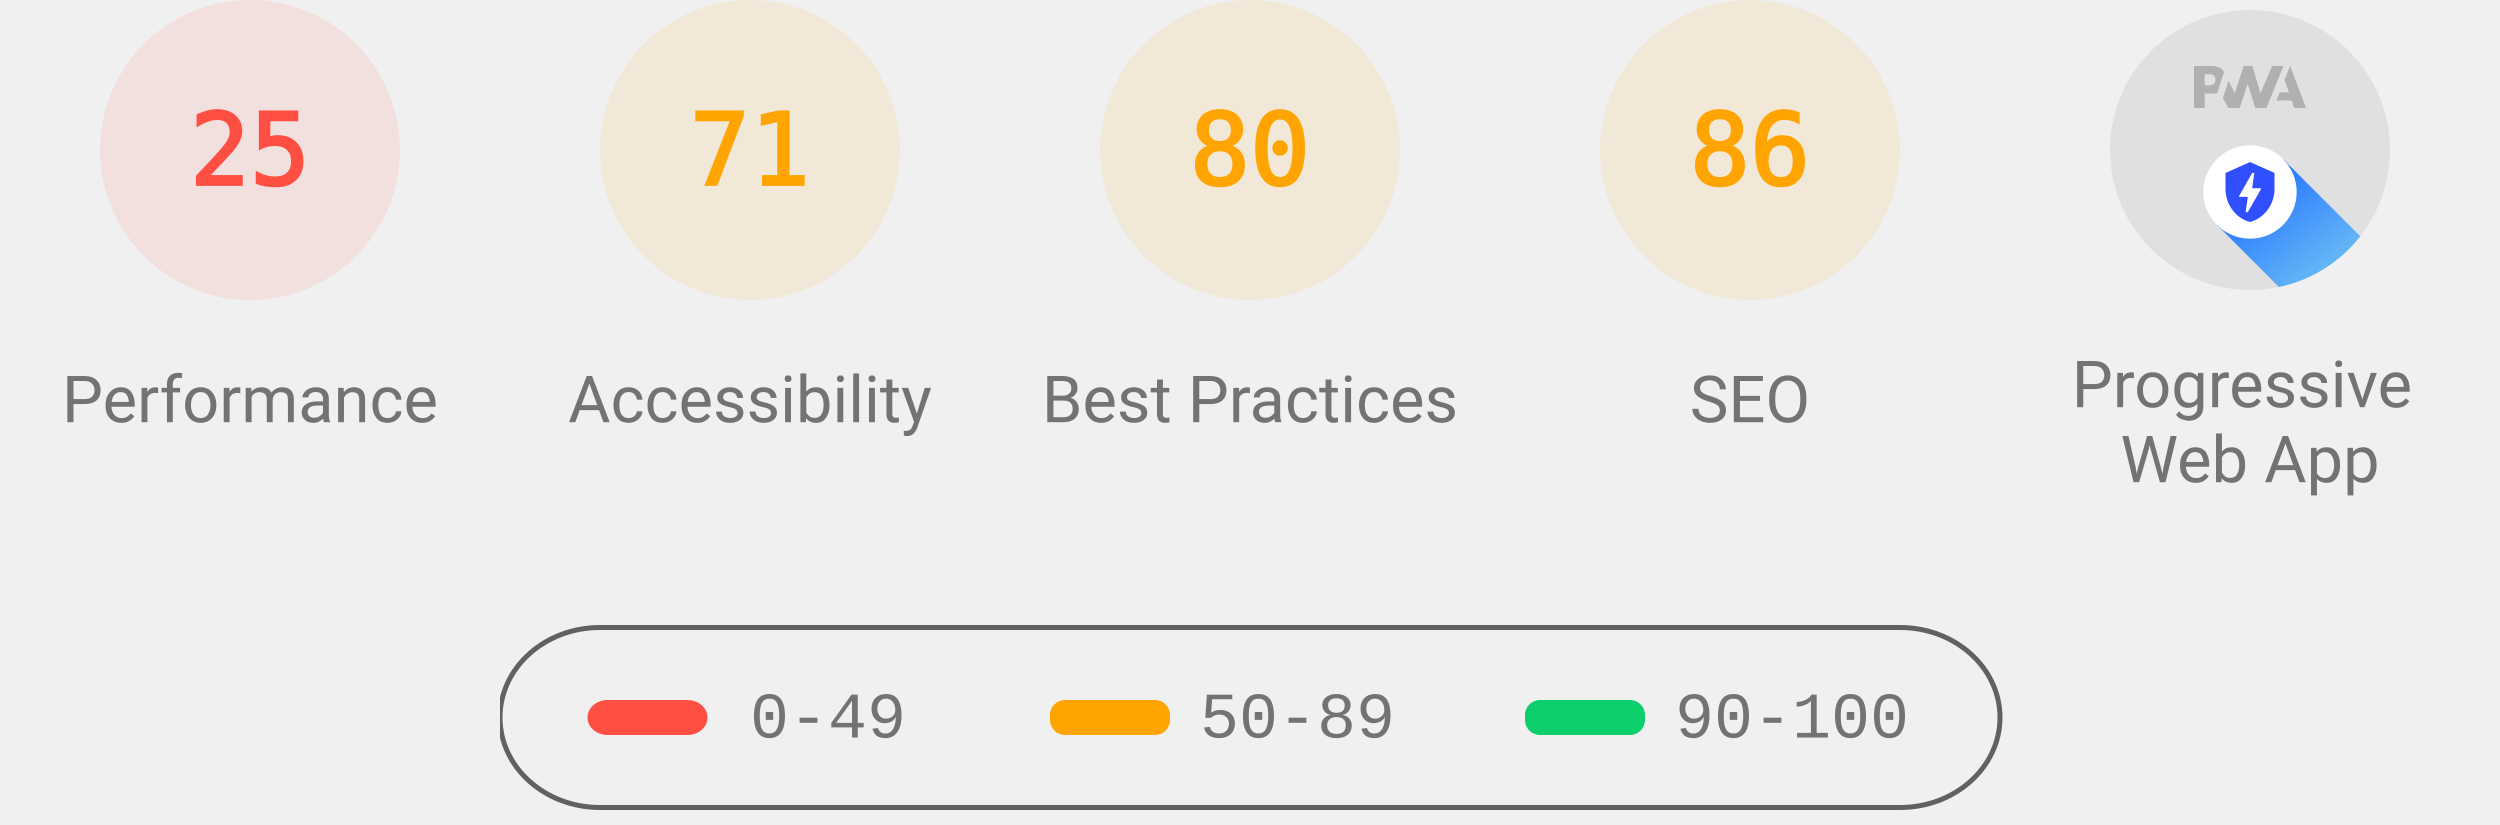
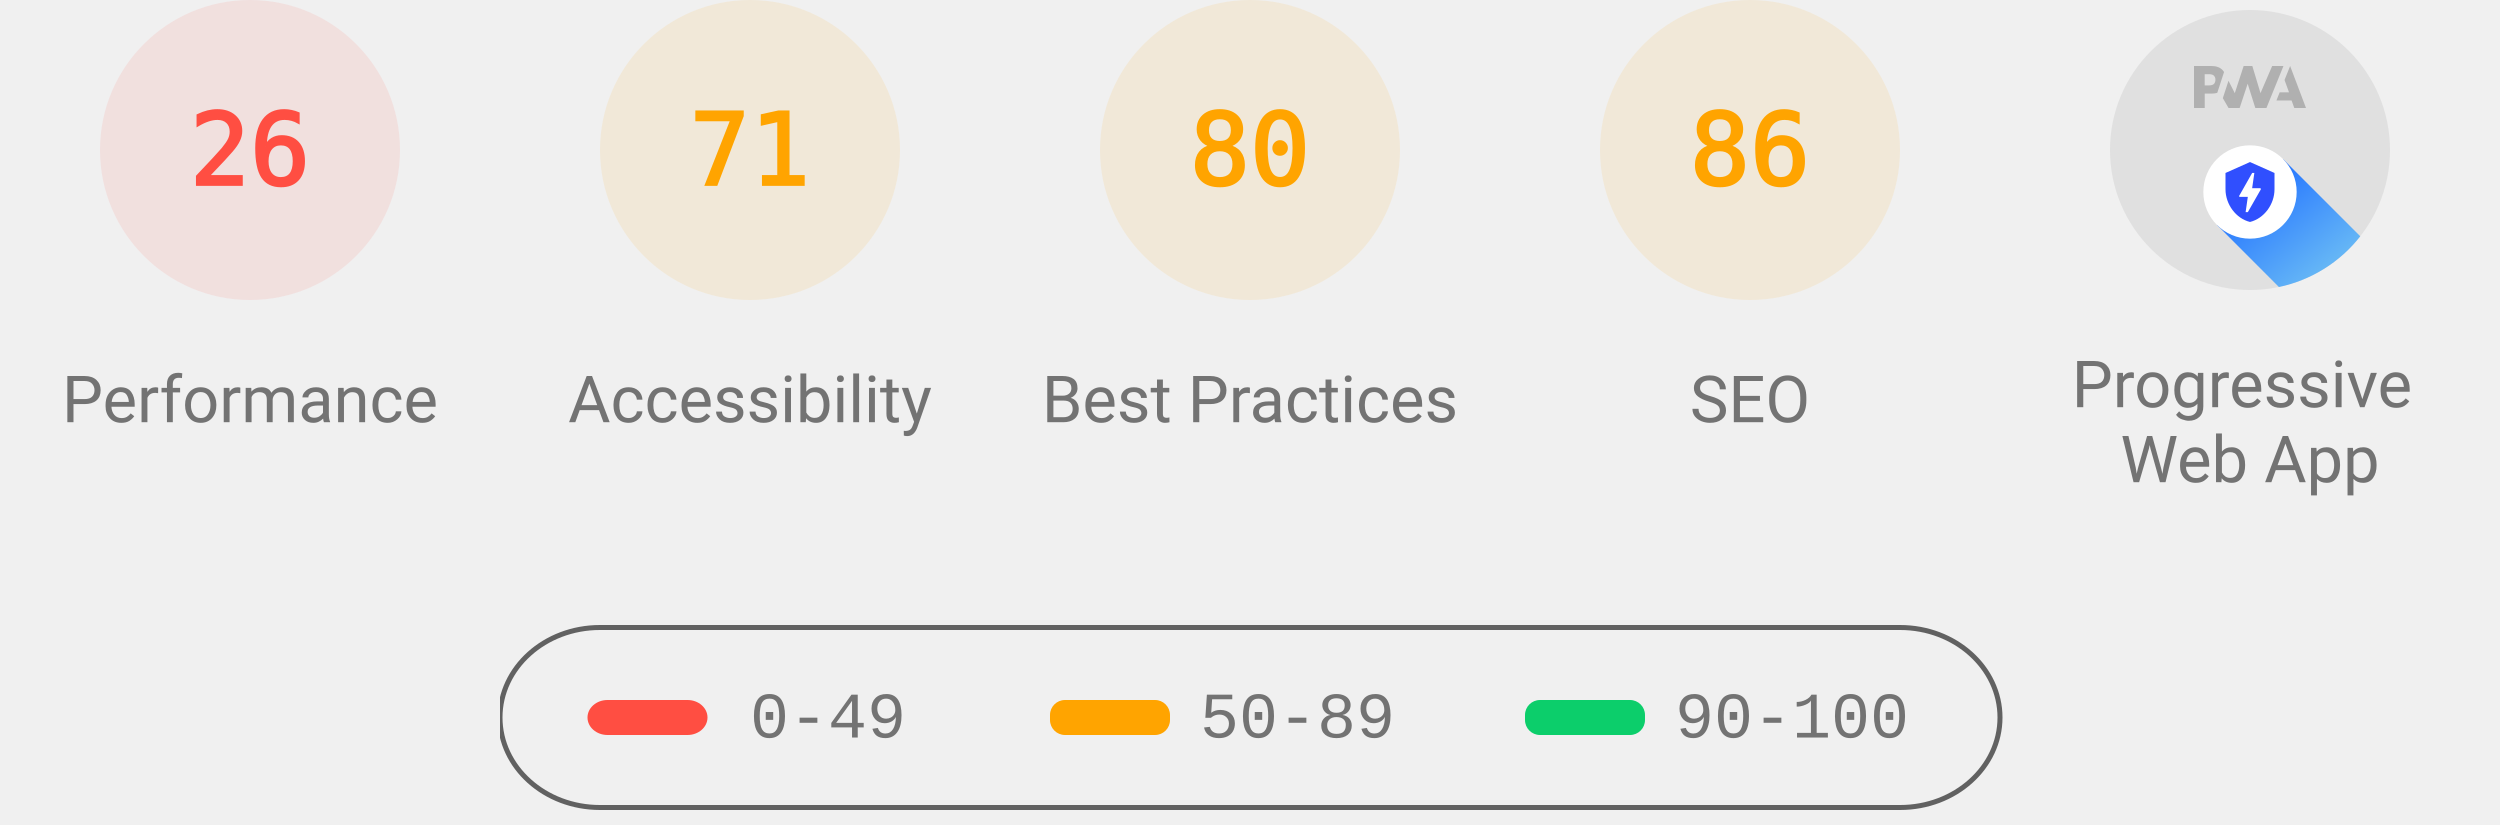
<svg xmlns="http://www.w3.org/2000/svg" class="theme--agnostic" fill="none" width="1000" height="330">
  <style>
			.gauge-base {
				opacity: 0.1
			}

			.gauge-arc {
				fill: none;
				animation-delay: 250ms;
				stroke-linecap: round;
				transform: rotate(-90deg);
				transform-origin: 100px 60px;
				animation: load-gauge 1s ease forwards
			}

			.guage-text {
				font-size: 40px;
				font-family: monospace;
				text-align: center
			}

			.guage-red {
				color: #ff4e42;
				fill: #ff4e42;
				stroke: #ff4e42
			}
			.guage-orange {
				color: #ffa400;
				fill: #ffa400;
				stroke: #ffa400
			}
			.guage-green {
				color: #0cce6b;
				fill: #0cce6b;
				stroke: #0cce6b
			}
			.theme--agnostic .guage-undefined {
				color: #5c5c5c;
				fill: #5c5c5c;
				stroke: #5c5c5c
			}
			.theme--light .guage-undefined {
				color: #1e1e1e;
				fill: #1e1e1e;
				stroke: #1e1e1e
			}
			.theme--dark .guage-undefined {
				color: #f5f5f5;
				fill: #f5f5f5;
				stroke: #f5f5f5
			}

			.guage-title {
				stroke: none;
				font-size: 26px;
				line-height: 26px;
				font-family: Roboto, Halvetica, Arial, sans-serif
			}
			.metric.guage-title {
				font-family: 'Courier New', Courier, monospace
			}
			.theme--agnostic .guage-title {
				color: #737373;
				fill: #737373
			}
			.theme--light .guage-title {
				color: #212121;
				fill: #212121
			}
			.theme--dark .guage-title {
				color: #f5f5f5;
				fill: #f5f5f5
			}

			@keyframes load-gauge {
				from {
					stroke-dasharray: 0 352.858
				}
			}
			.lh-gauge--pwa__disc {
				fill: #e0e0e0
			}
			.lh-gauge--pwa__logo {
				position: relative;
				fill: #b0b0b0
			}
			.lh-gauge--pwa__invisible {
				display: none
			}
			.lh-gauge--pwa__visible {
				display: inline
			}
			.guage-invisible {
				display: none
			}
			.lh-gauge--pwa__logo--primary-color {
				fill: #304ffe
			}
			.theme--agnostic .lh-gauge--pwa__logo--secondary-color {
				fill: #787878
			}
			.theme--light .lh-gauge--pwa__logo--secondary-color {
				fill: #3d3d3d
			}
			.theme--dark .lh-gauge--pwa__logo--secondary-color {
				fill: #d8b6b6
			}
			.theme--light #svg_2 {
				stroke: #00000022
			}
			.theme--agnostic #svg_2 {
				stroke: #616161
			}
			.theme--light #svg_2 {
				stroke: #00000022
			}
			.theme--dark #svg_2 {
				stroke: #f5f5f566
			}
		</style>
  <svg class="guage-div guage-perf guage-red" viewBox="0 0 200 200" width="200" height="200" x="0" y="0">
    <circle class="gauge-base" r="56" cx="100" cy="60" stroke-width="8" />
-     <circle class="gauge-arc guage-arc-1" r="56" cx="100" cy="60" stroke-width="8" style="stroke-dasharray: 87.965, 351.858;" />
-     <text class="guage-text" x="100px" y="60px" alignment-baseline="central" dominant-baseline="central" text-anchor="middle">25</text>
+     <circle class="gauge-arc guage-arc-1" r="56" cx="100" cy="60" stroke-width="8" style="stroke-dasharray: 91.483, 351.858;" />
+     <text class="guage-text" x="100px" y="60px" alignment-baseline="central" dominant-baseline="central" text-anchor="middle">26</text>
    <text class="guage-title" x="100px" y="160px" alignment-baseline="central" dominant-baseline="central" text-anchor="middle">Performance</text>
  </svg>
  <svg class="guage-div guage-acc guage-orange" viewBox="0 0 200 200" width="200" height="200" x="200" y="0">
    <circle class="gauge-base" r="56" cx="100" cy="60" stroke-width="8" />
    <circle class="gauge-arc guage-arc-2" r="56" cx="100" cy="60" stroke-width="8" style="stroke-dasharray: 249.819, 351.858;" />
    <text class="guage-text" x="100px" y="60px" alignment-baseline="central" dominant-baseline="central" text-anchor="middle">71</text>
    <text class="guage-title" x="100px" y="160px" alignment-baseline="central" dominant-baseline="central" text-anchor="middle">Accessibility</text>
  </svg>
  <svg class="guage-div guage-best guage-orange" viewBox="0 0 200 200" width="200" height="200" x="400" y="0">
    <circle class="gauge-base" r="56" cx="100" cy="60" stroke-width="8" />
    <circle class="gauge-arc guage-arc-3" r="56" cx="100" cy="60" stroke-width="8" style="stroke-dasharray: 281.486, 351.858;" />
    <text class="guage-text" x="100px" y="60px" alignment-baseline="central" dominant-baseline="central" text-anchor="middle">80</text>
    <text class="guage-title" x="100px" y="160px" alignment-baseline="central" dominant-baseline="central" text-anchor="middle">Best Practices</text>
  </svg>
  <svg class="guage-div guage-seo guage-orange" viewBox="0 0 200 200" width="200" height="200" x="600" y="0">
    <circle class="gauge-base" r="56" cx="100" cy="60" stroke-width="8" />
    <circle class="gauge-arc guage-arc-4" r="56" cx="100" cy="60" stroke-width="8" style="stroke-dasharray: 302.598, 351.858;" />
    <text class="guage-text" x="100px" y="60px" alignment-baseline="central" dominant-baseline="central" text-anchor="middle">86</text>
    <text class="guage-title" x="100px" y="160px" alignment-baseline="central" dominant-baseline="central" text-anchor="middle">SEO</text>
  </svg>
  <svg class="guage-div guage-pwa " viewBox="0 0 200 200" width="200" height="200" x="800" y="0">
    <svg viewBox="0 0 60 60" width="112" height="112" x="44" y="4">
      <defs>
        <linearGradient id="lh-gauge--pwa__check-circle__gradient-0" x1="50%" y1="0%" x2="50%" y2="100%">
          <stop stop-color="#00C852" offset="0%" />
          <stop stop-color="#009688" offset="100%" />
        </linearGradient>
        <linearGradient id="lh-gauge--pwa__installable__shadow-gradient-0" x1="76.056%" x2="24.111%" y1="82.995%" y2="24.735%">
          <stop stop-color="#A5D6A7" offset="0%" />
          <stop stop-color="#80CBC4" offset="100%" />
        </linearGradient>
        <linearGradient id="lh-gauge--pwa__fast-reliable__shadow-gradient-0" x1="76.056%" y1="82.995%" x2="25.678%" y2="26.493%">
          <stop stop-color="#64B5F6" offset="0%" />
          <stop stop-color="#2979FF" offset="100%" />
        </linearGradient>
        <g id="lh-gauge--pwa__fast-reliable-badge-0">
          <circle fill="#FFFFFF" cx="10" cy="10" r="10" />
          <path fill="#304FFE" d="M10 3.58l5.25 2.34v3.5c0 3.23-2.24 6.26-5.25 7-3.01-.74-5.25-3.77-5.25-7v-3.5L10 3.58zm-.47 10.74l2.76-4.83.03-.07c.04-.08 0-.24-.22-.24h-1.64l.47-3.26h-.47l-2.7 4.77c-.02.01.05-.1-.04.05-.09.16-.1.31.18.31h1.63l-.47 3.27h.47z" />
        </g>
        <g id="lh-gauge--pwa__installable-badge-0">
          <circle fill="#FFFFFF" cx="10" cy="10" r="10" />
          <path fill="#009688" d="M10 4.167A5.835 5.835 0 0 0 4.167 10 5.835 5.835 0 0 0 10 15.833 5.835 5.835 0 0 0 15.833 10 5.835 5.835 0 0 0 10 4.167zm2.917 6.416h-2.334v2.334H9.417v-2.334H7.083V9.417h2.334V7.083h1.166v2.334h2.334v1.166z" />
        </g>
      </defs>
      <g stroke="none" fill-rule="nonzero">
        <circle class="lh-gauge--pwa__disc" cx="30" cy="30" r="30" />
        <g class="lh-gauge--pwa__logo">
          <path d="M35.66 19.39l.7-1.75h2L37.4 15 38.6 12l3.4 9h-2.51l-.58-1.61z" />
          <path d="M33.52 21l3.65-9h-2.42l-2.5 5.82L30.5 12h-1.86l-1.9 5.82-1.35-2.65-1.21 3.72L25.4 21h2.38l1.72-5.2 1.64 5.2z" />
          <path fill-rule="nonzero" d="M20.3 17.91h1.48c.45 0 .85-.05 1.2-.15l.39-1.18 1.07-3.3a2.64 2.64 0 0 0-.28-.37c-.55-.6-1.36-.91-2.42-.91H18v9h2.3V17.9zm1.96-3.84c.22.22.33.5.33.87 0 .36-.1.65-.29.87-.2.23-.59.35-1.15.35h-.86v-2.41h.87c.52 0 .89.1 1.1.32z" />
        </g>
        <rect class="lh-gauge--pwa__component lh-gauge--pwa__na-line lh-gauge--pwa__invisible" fill="#FFFFFF" x="20" y="32" width="20" height="4" rx="2" />
        <g class="lh-gauge--pwa__component lh-gauge--pwa__fast-reliable-badge lh-gauge--pwa__visible" transform="translate(20, 29)">
          <path fill="url(#lh-gauge--pwa__fast-reliable__shadow-gradient-0)" d="M33.63 19.49A30 30 0 0 1 16.2 30.36L3 17.14 17.14 3l16.49 16.49z" />
          <use href="#lh-gauge--pwa__fast-reliable-badge-0" />
        </g>
        <g class="lh-gauge--pwa__component lh-gauge--pwa__installable-badge lh-gauge--pwa__invisible" transform="translate(20, 29)">
          <path fill="url(#lh-gauge--pwa__installable__shadow-gradient-0)" d="M33.629 19.487c-4.272 5.453-10.391 9.39-17.415 10.869L3 17.142 17.142 3 33.63 19.487z" />
          <use href="#lh-gauge--pwa__installable-badge-0" />
        </g>
        <g class="lh-gauge--pwa__component lh-gauge--pwa__fast-reliable-installable-badges lh-gauge--pwa__invisible">
          <g transform="translate(8, 29)">
            <path fill="url(#lh-gauge--pwa__fast-reliable__shadow-gradient-0)" d="M16.321 30.463L3 17.143 17.142 3l22.365 22.365A29.864 29.864 0 0 1 22 31c-1.942 0-3.84-.184-5.679-.537z" />
            <use href="#lh-gauge--pwa__fast-reliable-badge-0" />
          </g>
          <g transform="translate(32, 29)">
            <path fill="url(#lh-gauge--pwa__installable__shadow-gradient-0)" d="M25.982 11.84a30.107 30.107 0 0 1-13.08 15.203L3 17.143 17.142 3l8.84 8.84z" />
            <use href="#lh-gauge--pwa__installable-badge-0" />
          </g>
        </g>
        <g class="lh-gauge--pwa__component lh-gauge--pwa__check-circle lh-gauge--pwa__invisible" transform="translate(18, 28)">
          <circle fill="#FFFFFF" cx="12" cy="12" r="12" />
          <path fill="url(#lh-gauge--pwa__check-circle__gradient-0)" d="M12 2a10 10 0 1 0 0 20 10 10 0 0 0 0-20zm-2 15l-5-5 1.41-1.41L10 14.17l7.59-7.59L19 8l-9 9z" />
        </g>
      </g>
    </svg>
    <text class="guage-title" y="160px" alignment-baseline="central" dominant-baseline="central" text-anchor="middle">
      <tspan x="100px" dy="-6px">Progressive</tspan>
      <tspan x="100px" dy="30px">Web App</tspan>
    </text>
  </svg>
  <svg width="604" height="76" x="200" y="250">
    <g>
      <rect fill="none" id="canvas_background" height="80" width="604" y="-1" x="-1" />
      <g display="none" overflow="visible" y="0" x="0" height="100%" width="100%" id="canvasGrid">
        <rect fill="url(#gridpattern)" stroke-width="0" y="0" x="0" height="100%" width="100%" />
      </g>
    </g>
    <g>
      <rect fill-opacity="0" stroke-width="2" rx="40" id="svg_2" height="72" width="600" y="1" x="0" fill="#000000" />
      <rect stroke="#000" rx="8" id="svg_3" height="14" width="48" y="30" x="35" stroke-opacity="null" stroke-width="0" fill="#ff4e42" />
      <rect stroke="#000" rx="6" id="svg_4" height="14" width="48" y="30" x="220" stroke-opacity="null" stroke-width="0" fill="#ffa400" />
      <rect stroke="#000" rx="6" id="svg_5" height="14" width="48" y="30" x="410" stroke-opacity="null" stroke-width="0" fill="#0cce6b" />
      <text class="metric guage-title" xml:space="preserve" text-anchor="start" font-size="26" id="svg_6" y="45" x="100" stroke-opacity="null" stroke-width="0" stroke="#000">0-49</text>
      <text class="metric guage-title" xml:space="preserve" text-anchor="start" font-size="26" id="svg_7" y="45" x="280" stroke-opacity="null" stroke-width="0" stroke="#000">50-89</text>
      <text class="metric guage-title" xml:space="preserve" text-anchor="start" font-size="26" id="svg_8" y="45" x="470" stroke-opacity="null" stroke-width="0" stroke="#000">90-100</text>
    </g>
  </svg>
</svg>
